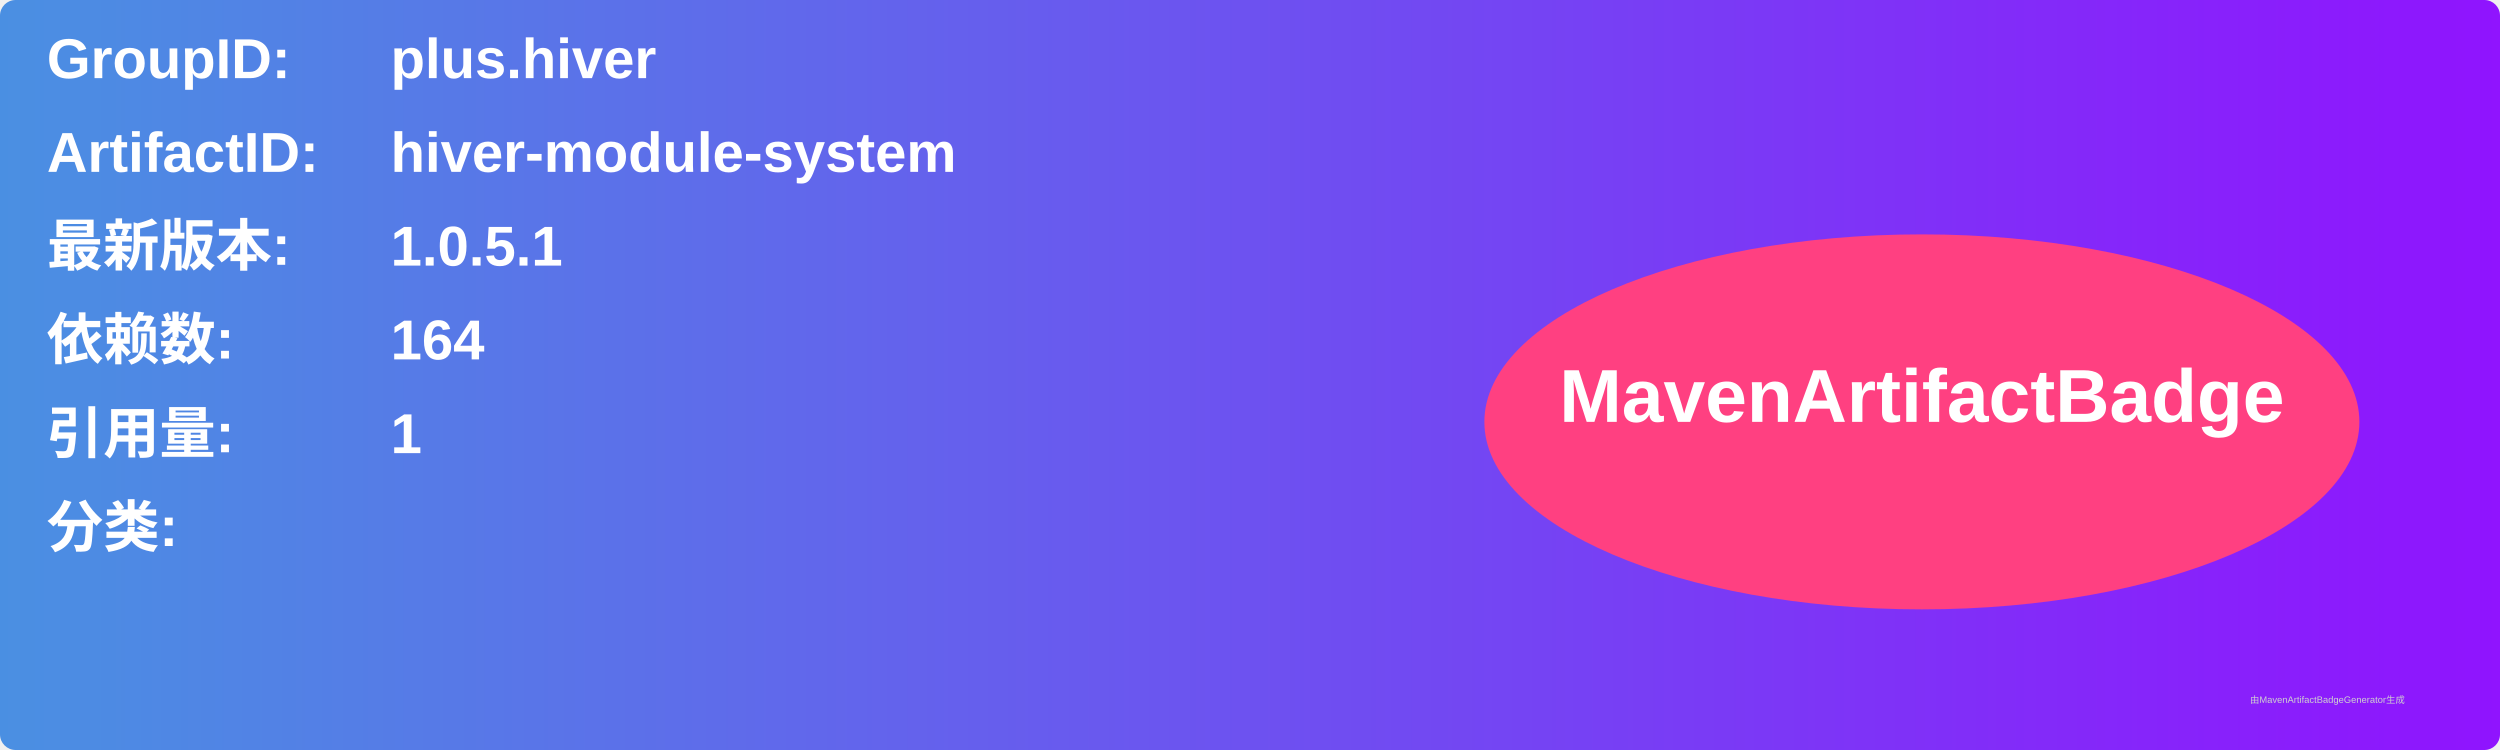
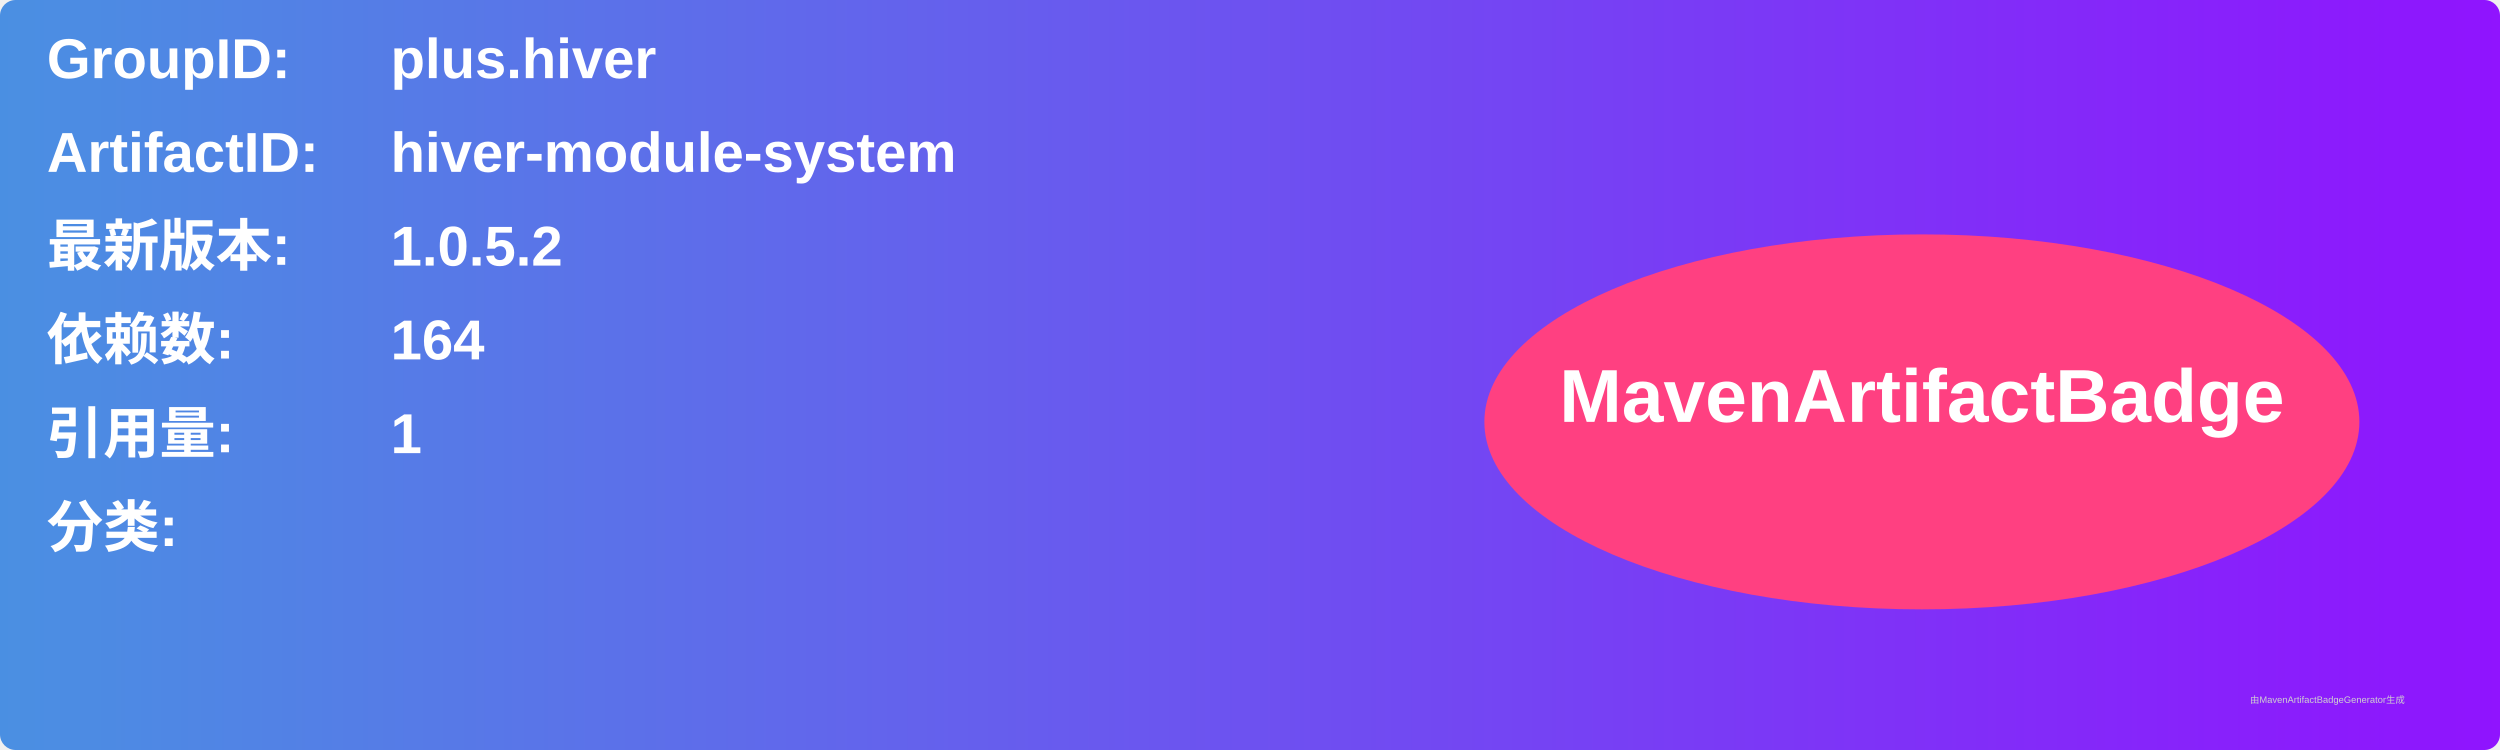
<svg xmlns="http://www.w3.org/2000/svg" width="800" height="240" viewBox="0 0 800 240">
  <linearGradient id="grad" x1="0%" y1="0%" x2="100%" y2="0%">
    <stop offset="0%" stop-color="#4a90e2" />
    <stop offset="100%" stop-color="#9013fe" />
  </linearGradient>
  <rect width="100%" height="100%" rx="5" ry="5" fill="url(#grad)" />
  <g transform="translate(15, 15)">
    <text x="0" y="10" font-family="Arial" font-size="18" fill="white" font-weight="bold" width="260">GroupID:</text>
    <text x="110" y="10" font-family="Arial" font-size="18" fill="white" font-weight="bold" width="460">plus.hiver</text>
    <text x="0" y="40" font-family="Arial" font-size="18" fill="white" font-weight="bold" width="260">ArtifactID:</text>
    <text x="110" y="40" font-family="Arial" font-size="18" fill="white" font-weight="bold" width="460">hiver-module-system</text>
    <text x="0" y="70" font-family="Arial" font-size="18" fill="white" font-weight="bold">最新版本:</text>
    <text x="110" y="70" font-family="Arial" font-size="18" fill="white" font-weight="bold">
-       <tspan font-weight="bold">1.0.5.1</tspan>
+       <tspan font-weight="bold">1.0.5.2</tspan>
    </text>
    <text x="0" y="100" font-family="Arial" font-size="18" fill="white" font-weight="bold">依赖数: </text>
    <text x="110" y="100" font-family="Arial" font-size="18" fill="white">
      <tspan font-weight="bold">164</tspan>
    </text>
    <text x="0" y="130" font-family="Arial" font-size="18" fill="white" font-weight="bold">引用量: </text>
    <text x="110" y="130" font-family="Arial" font-size="18" fill="white">
      <tspan font-weight="bold">1</tspan>
    </text>
    <text x="0" y="160" font-family="Arial" font-size="18" fill="white" font-weight="bold">分类:</text>
    <text x="10" y="190" font-family="Arial" font-size="10" fill="white">
      <tspan font-weight="bold" />
    </text>
    <ellipse cx="600" cy="120" rx="140" ry="60" fill="#ff4081" />
    <text x="600" y="120" text-anchor="middle" font-family="Arial" font-size="24" fill="white" font-weight="bold">MavenArtifactBadge</text>
  </g>
  <text x="720" y="225" font-family="Arial" font-size="3" fill="#d0d0d0">由MavenArtifactBadgeGenerator生成</text>
</svg>
